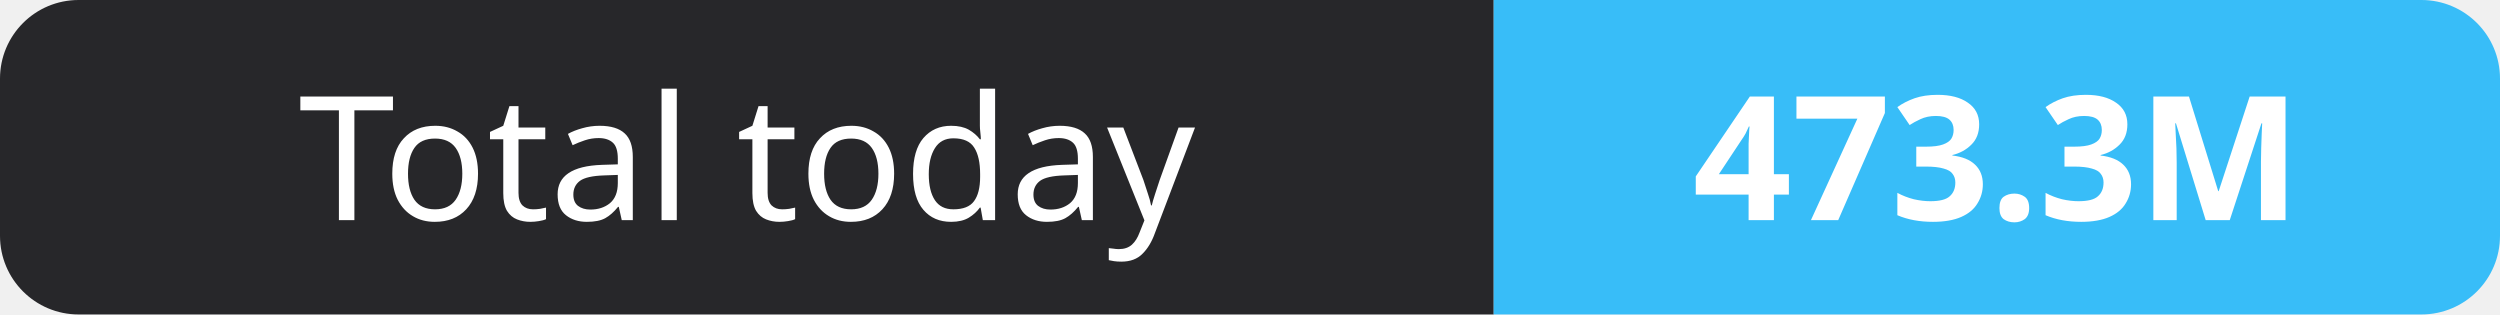
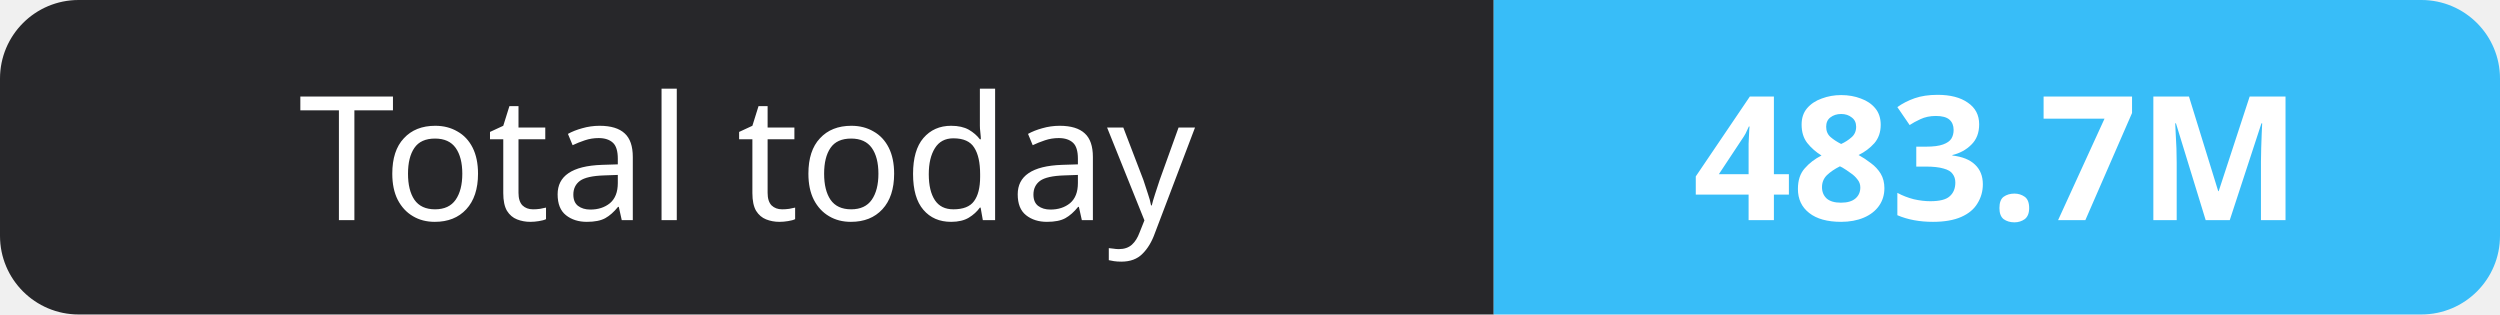
- <svg xmlns="http://www.w3.org/2000/svg" width="159" height="20" role="img" aria-label="Total today: 473.3M">
+ <svg xmlns="http://www.w3.org/2000/svg" width="159" height="20" role="img" aria-label="Total today: 483.7M">
  <clipPath id="r">
    <rect width="159" height="20" rx="5" fill="#fff" />
  </clipPath>
  <g clip-path="url(#r)">
    <rect width="95" height="20" fill="#27272a" />
    <rect x="95" width="64" height="20" fill="#38bdf8" />
  </g>
  <g fill="#fff" text-anchor="middle" font-family="Verdana,Geneva,sans-serif" font-size="11">
    <text x="47.5" y="14">Total today</text>
-     <text x="127.0" y="14" font-weight="700">473.3M</text>
+     <text x="127.0" y="14" font-weight="700">483.7M</text>
  </g>
</svg>
